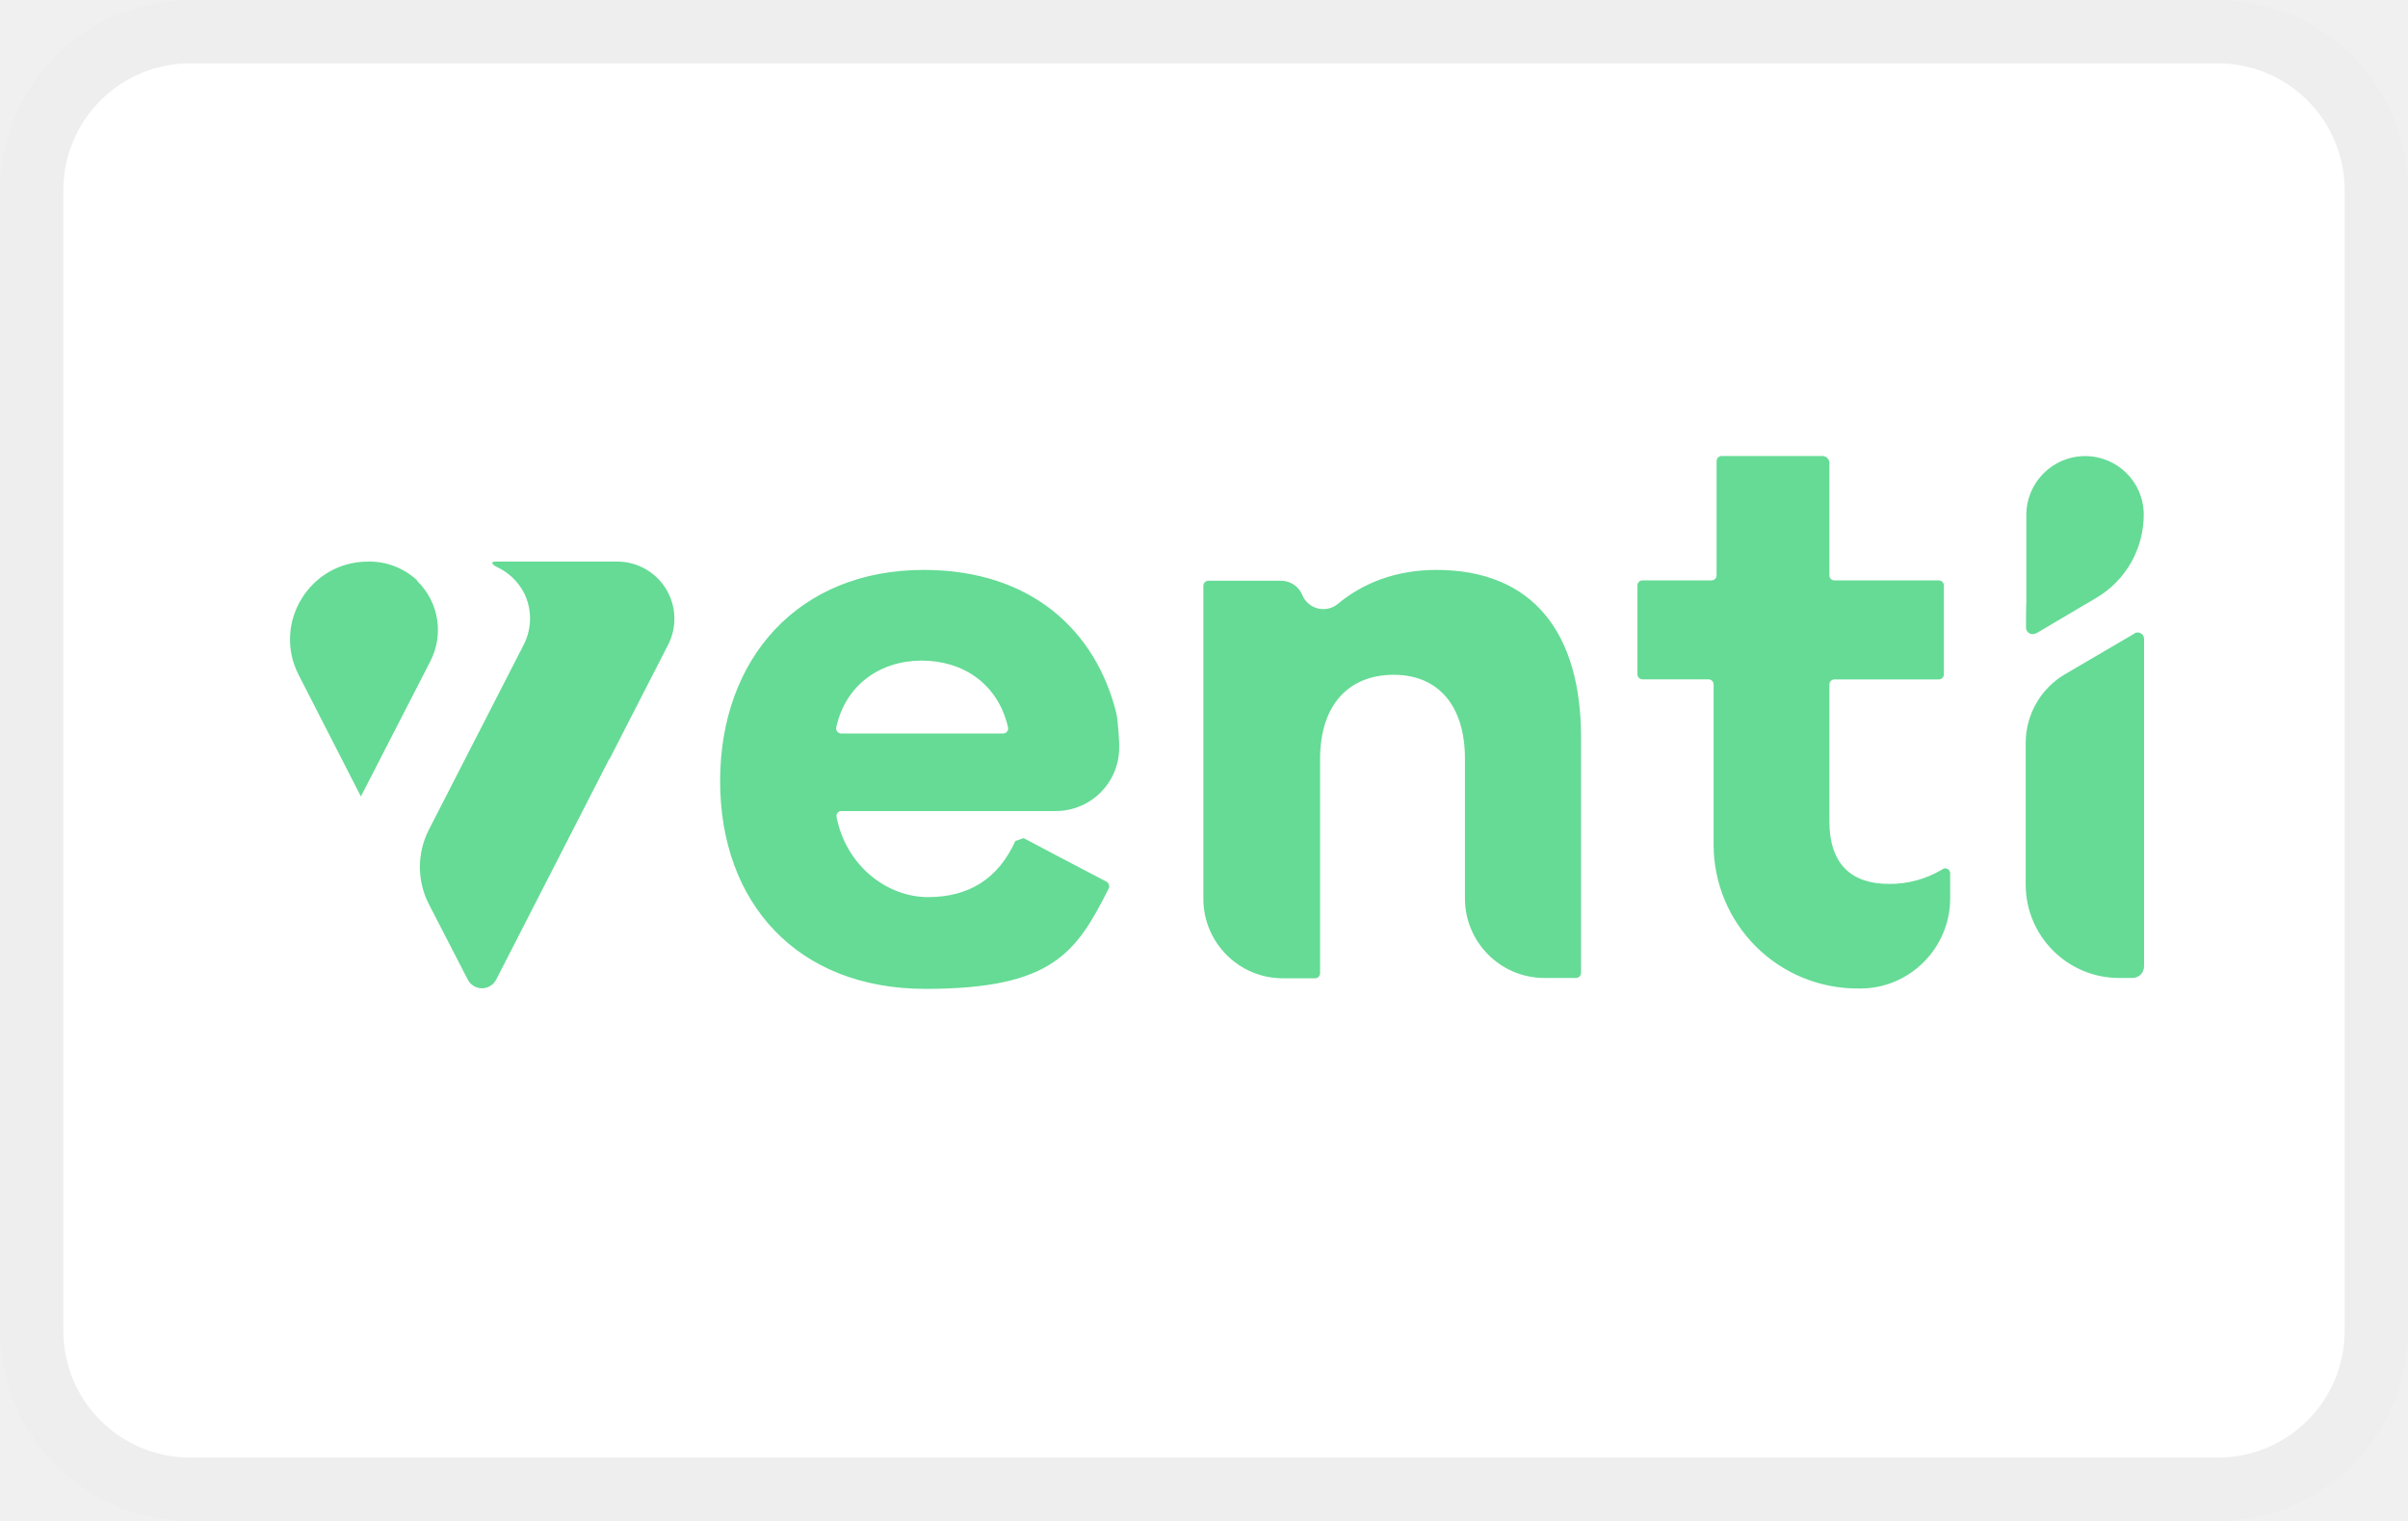
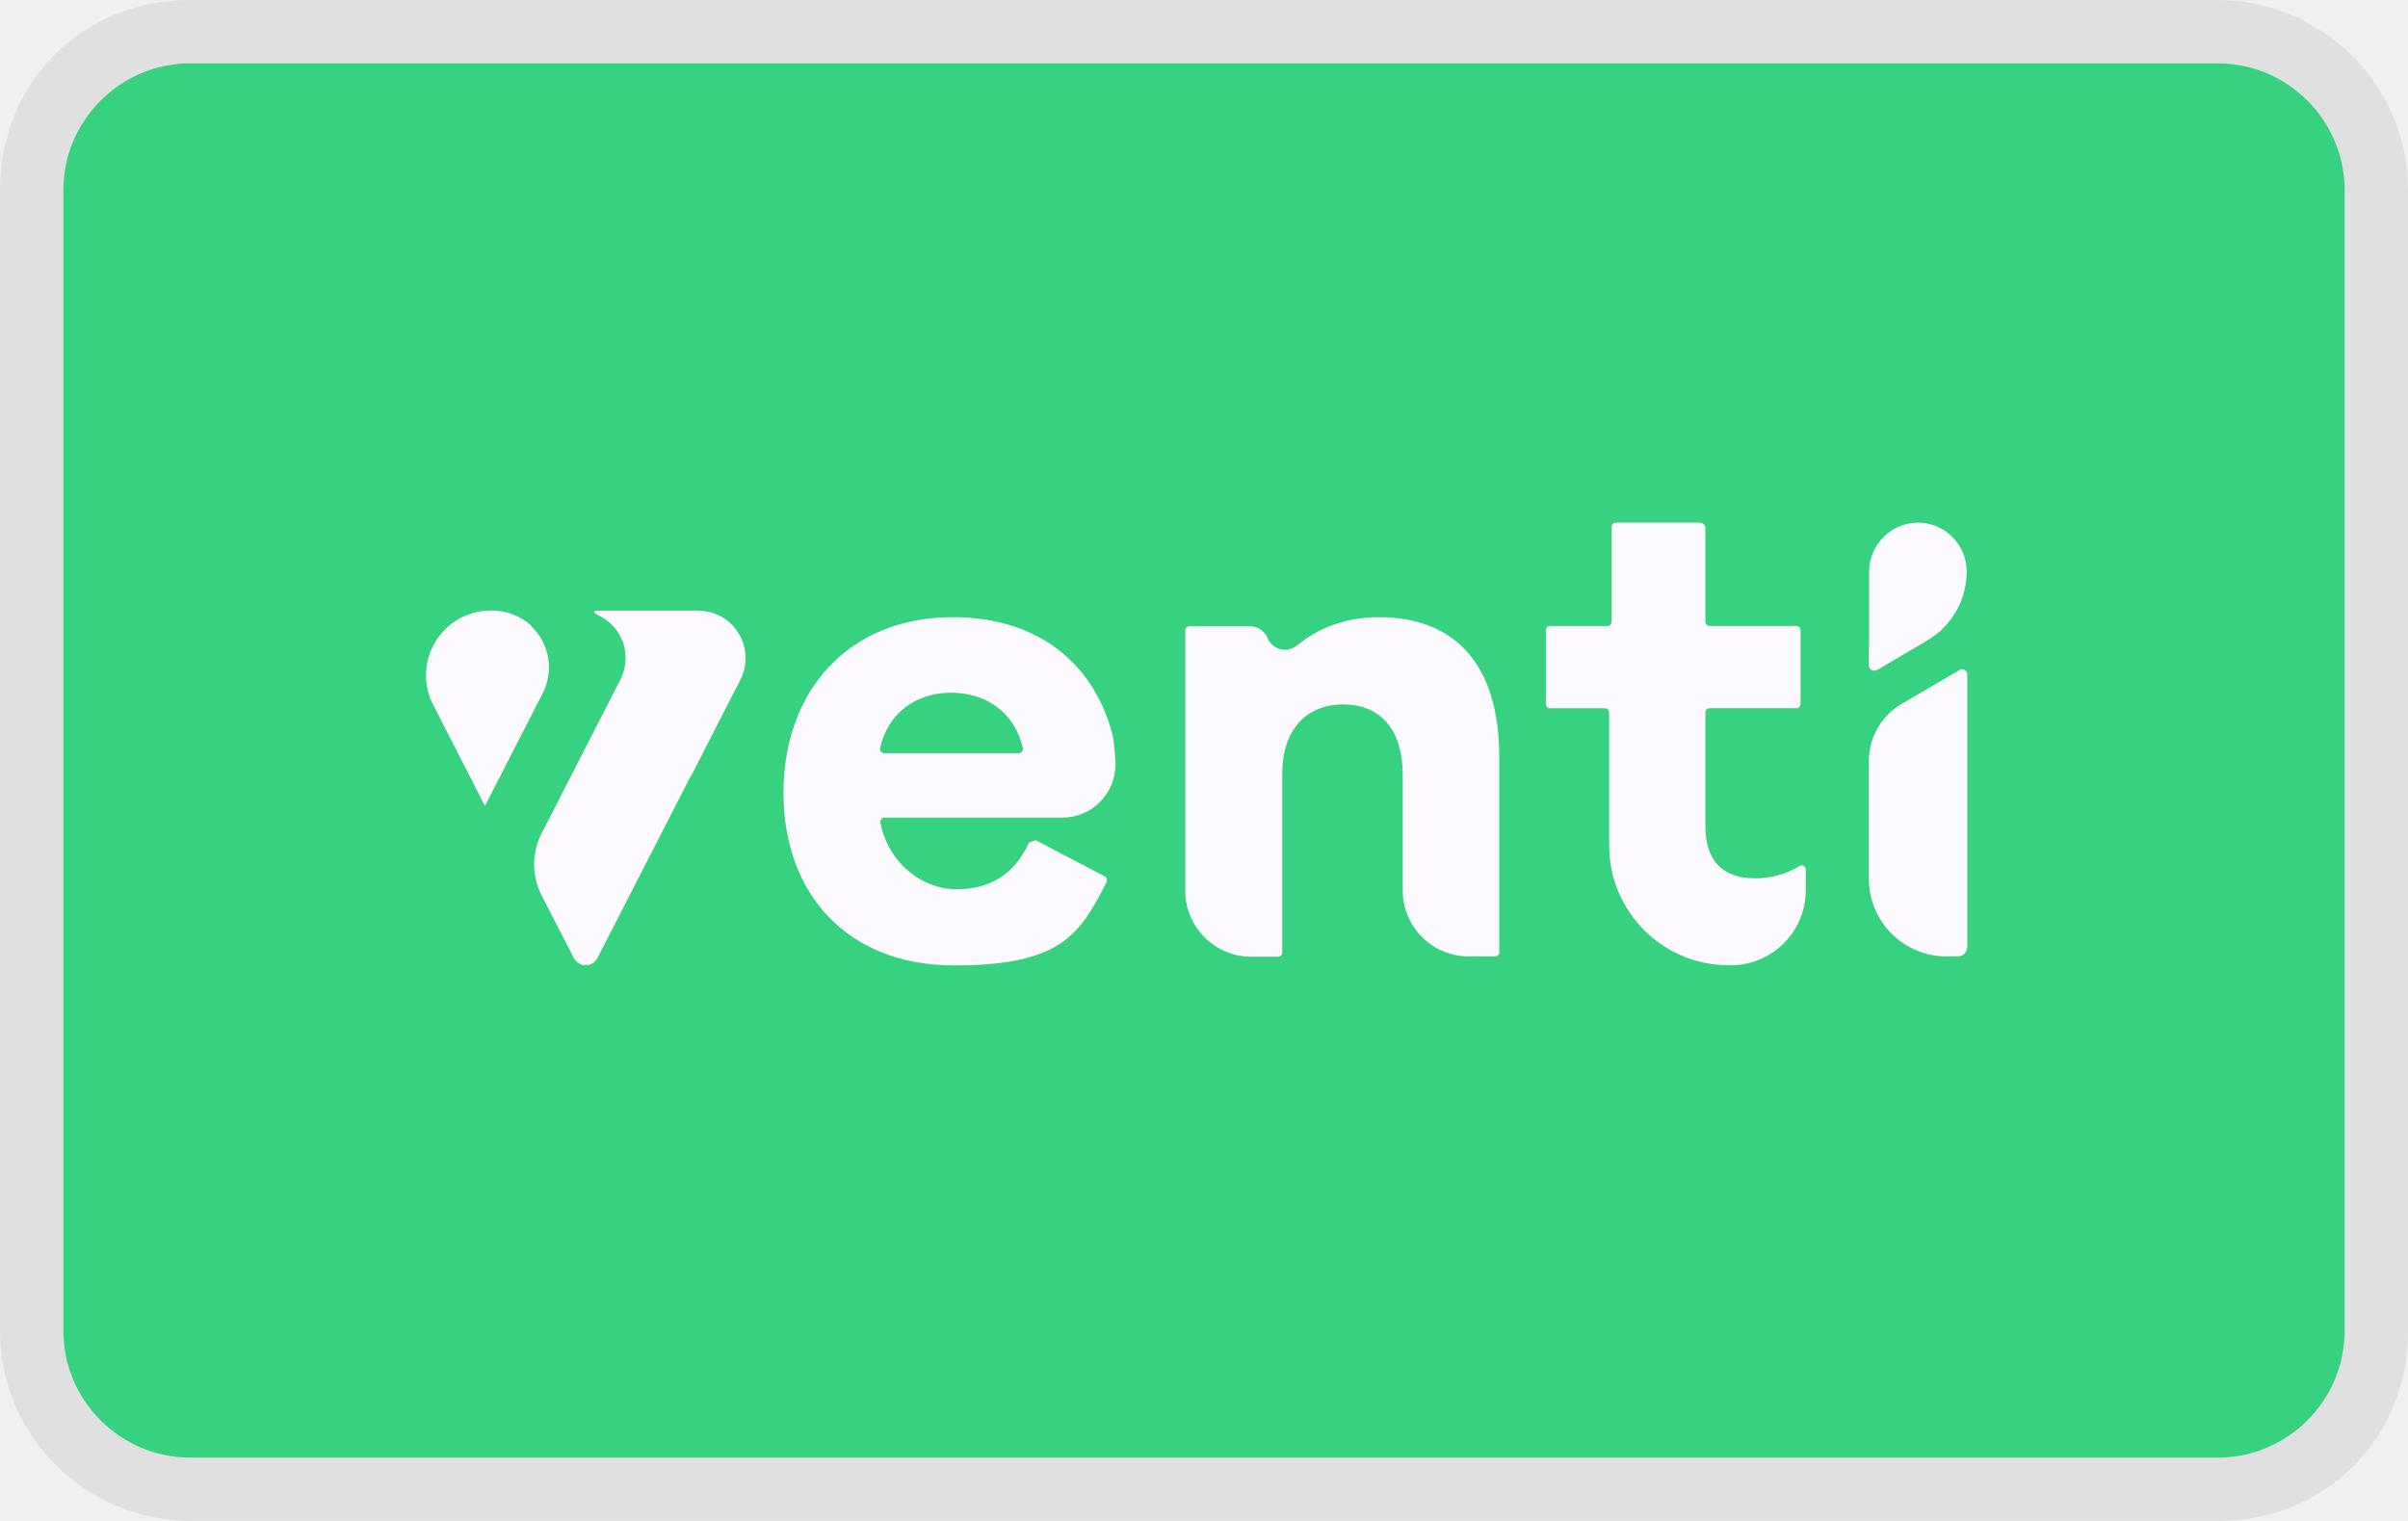
- <svg xmlns="http://www.w3.org/2000/svg" role="img" viewBox="0 0 38 24" width="38" height="24" fill="none" aria-labelledby="pi-ventipay">
-   <g clip-path="url(#pi-ventipay)">
-     <rect width="38" height="24" rx="3" fill="#FFFFFF" />
-     <rect x=".5" y=".5" width="37" height="23" rx="2.5" stroke="#000" stroke-opacity=".07" />
-   </g>
-   <defs>
-     <clipPath id="pi-ventipay">
-       <path fill="#fff" d="M0 0h38v24H0z" />
-     </clipPath>
-   </defs>
-   <g fill="#65db95">
-     <path d="M32.128 9.997l.952-.562c.469-.276.75-.776.75-1.317a.924.924 0 00-.927-.921.929.929 0 00-.926.926v1.385c-.005 0-.005.396-.005.396 0 .078.088.13.156.088zM22.67 8.993c-.625 0-1.15.197-1.557.536a.36.36 0 01-.562-.14.362.362 0 00-.333-.225h-1.15a.08.08 0 00-.078.078v4.94c0 .693.562 1.255 1.254 1.255h.51a.08.08 0 00.078-.078v-3.384c0-.853.453-1.327 1.161-1.327s1.125.49 1.125 1.327v2.202c0 .692.562 1.255 1.254 1.255h.5a.08.08 0 00.078-.079v-3.716c0-1.64-.75-2.644-2.285-2.644zM30.65 13.719a1.6 1.6 0 01-.838.229c-.583 0-.943-.297-.943-.994v-2.155a.08.08 0 01.078-.078h1.65a.08.08 0 00.079-.078V9.237a.08.08 0 00-.078-.078h-1.65a.08.08 0 01-.079-.078V7.306a.11.11 0 00-.109-.11h-1.593a.08.08 0 00-.078.079V9.08a.08.08 0 01-.078.078h-1.093a.08.08 0 00-.078.078v1.406a.08.08 0 00.078.078h1.046a.08.08 0 01.078.078v2.53a2.27 2.27 0 002.28 2.27h.037c.78 0 1.416-.641 1.416-1.422v-.396c0-.057-.063-.098-.115-.067zM6.585 9.16a1.101 1.101 0 00-.78-.298c-.916 0-1.51.969-1.093 1.786l.983 1.92 1.099-2.139c.208-.411.14-.921-.214-1.265zM9.714 8.862h-1.9c-.052 0-.083.032.036.089a.912.912 0 01.417.4c.13.256.13.558 0 .818l-1.5 2.925a1.29 1.29 0 000 1.172l.615 1.192a.252.252 0 00.448 0l1.785-3.483v.01l.926-1.806a.902.902 0 00-.832-1.317zM14.576 8.993c-1.973 0-3.212 1.395-3.212 3.331s1.228 3.28 3.238 3.28 2.384-.573 2.894-1.583c.02-.042 0-.089-.037-.11-.41-.213-.983-.515-1.306-.686-.052.02-.078.026-.13.046-.276.604-.74.885-1.38.885s-1.29-.489-1.442-1.265a.078.078 0 01.078-.093h3.379c.557 0 1.004-.448 1.004-1.005v-.042c0-.026-.015-.364-.046-.5-.323-1.295-1.338-2.258-3.04-2.258zm1.26 2.581h-2.562c-.047 0-.088-.046-.078-.093.146-.677.698-1.057 1.348-1.057s1.208.364 1.364 1.057a.078.078 0 01-.078.093zM33.684 9.997l-1.093.64c-.385.224-.624.64-.624 1.083v2.238c0 .812.66 1.474 1.473 1.474h.213a.184.184 0 00.182-.183v-5.168a.102.102 0 00-.15-.089z" />
-   </g>
+ <svg xmlns="http://www.w3.org/2000/svg" role="img" viewBox="0 0 38 24" width="38" height="24" aria-labelledby="pi-ventipay" fill-rule="evenodd" clip-rule="evenodd" stroke-linejoin="round" stroke-miterlimit="2">
+   <path opacity=".07" d="M35 0H3C1.3 0 0 1.3 0 3v18c0 1.7 1.4 3 3 3h32c1.7 0 3-1.3 3-3V3c0-1.7-1.4-3-3-3z" />
+   <path d="M35 1c1.1 0 2 .9 2 2v18c0 1.1-.9 2-2 2H3c-1.1 0-2-.9-2-2V3c0-1.1.9-2 2-2h32z" fill="#37d27f" fill-rule="nonzero" />
+   <path d="M29.62 10.574l.792-.467c.388-.228.626-.645.624-1.095a.772.772 0 00-.77-.765.776.776 0 00-.77.77v1.15c-.005 0-.005.33-.005.33 0 .065.073.108.13.073v.004h-.001zm-7.857-.835c-.52 0-.956.165-1.293.446a.3.3 0 01-.468-.117.301.301 0 00-.277-.186h-.956a.068.068 0 00-.065.065v4.107a1.044 1.044 0 001.043 1.043h.424a.067.067 0 00.064-.066v-2.812c0-.71.377-1.103.965-1.103.59 0 .936.406.936 1.103v1.83c0 .576.467 1.043 1.043 1.043h.414a.067.067 0 00.066-.065v-3.09c0-1.363-.624-2.198-1.9-2.198h.004zm6.63 3.93c-.21.126-.452.192-.698.19-.485 0-.783-.247-.783-.827V11.24a.067.067 0 01.065-.065h1.371a.067.067 0 00.066-.065V9.942a.066.066 0 00-.066-.064h-1.37a.068.068 0 01-.066-.065V8.337a.09.09 0 00-.09-.09h-1.325a.067.067 0 00-.064.065v1.502a.068.068 0 01-.066.064h-.908a.067.067 0 00-.065.065v1.168c.001.035.03.064.065.065h.869c.036 0 .065.029.066.065v2.103c0 1.042.848 1.891 1.894 1.887h.03c.65 0 1.178-.533 1.178-1.182v-.329c0-.048-.053-.082-.095-.056l-.01.005h.002zm-20-3.787a.916.916 0 00-.649-.247c-.761 0-1.255.805-.909 1.485l.818 1.597.912-1.779a.896.896 0 00-.176-1.051l.003-.005h.001zm3.111-.07a.77.77 0 00-.51-.176H9.415c-.043 0-.07.026.03.073a.769.769 0 01.346.333.754.754 0 010 .68l-1.245 2.431a1.072 1.072 0 000 .974l.51.99a.208.208 0 00.36.02l.012-.02 1.484-2.894v.01l.77-1.503a.753.753 0 00-.18-.917h.003v-.001h-.001zm3.53-.073c-1.639 0-2.67 1.16-2.67 2.77s1.022 2.725 2.692 2.725c1.67 0 1.982-.475 2.406-1.314a.07.07 0 00-.03-.092c-.363-.188-.725-.378-1.086-.57-.043.016-.066.02-.108.038-.229.502-.614.736-1.147.736-.532 0-1.073-.407-1.198-1.052a.066.066 0 01.064-.078h2.812a.838.838 0 00.833-.833v-.036a3.424 3.424 0 00-.04-.416c-.269-1.077-1.111-1.878-2.526-1.878h-.002zm1.048 2.146h-2.13c-.037 0-.073-.038-.064-.077.121-.563.58-.878 1.12-.878.542 0 1.004.302 1.134.878a.065.065 0 01-.063.077h.004-.001zm14.838-1.31l-.91.532c-.32.187-.517.53-.518.9v1.86a1.226 1.226 0 001.224 1.225h.177a.153.153 0 00.152-.152v-4.296a.086.086 0 00-.126-.074v.005h.001z" fill="#fdfaff" fill-rule="nonzero" />
</svg>
